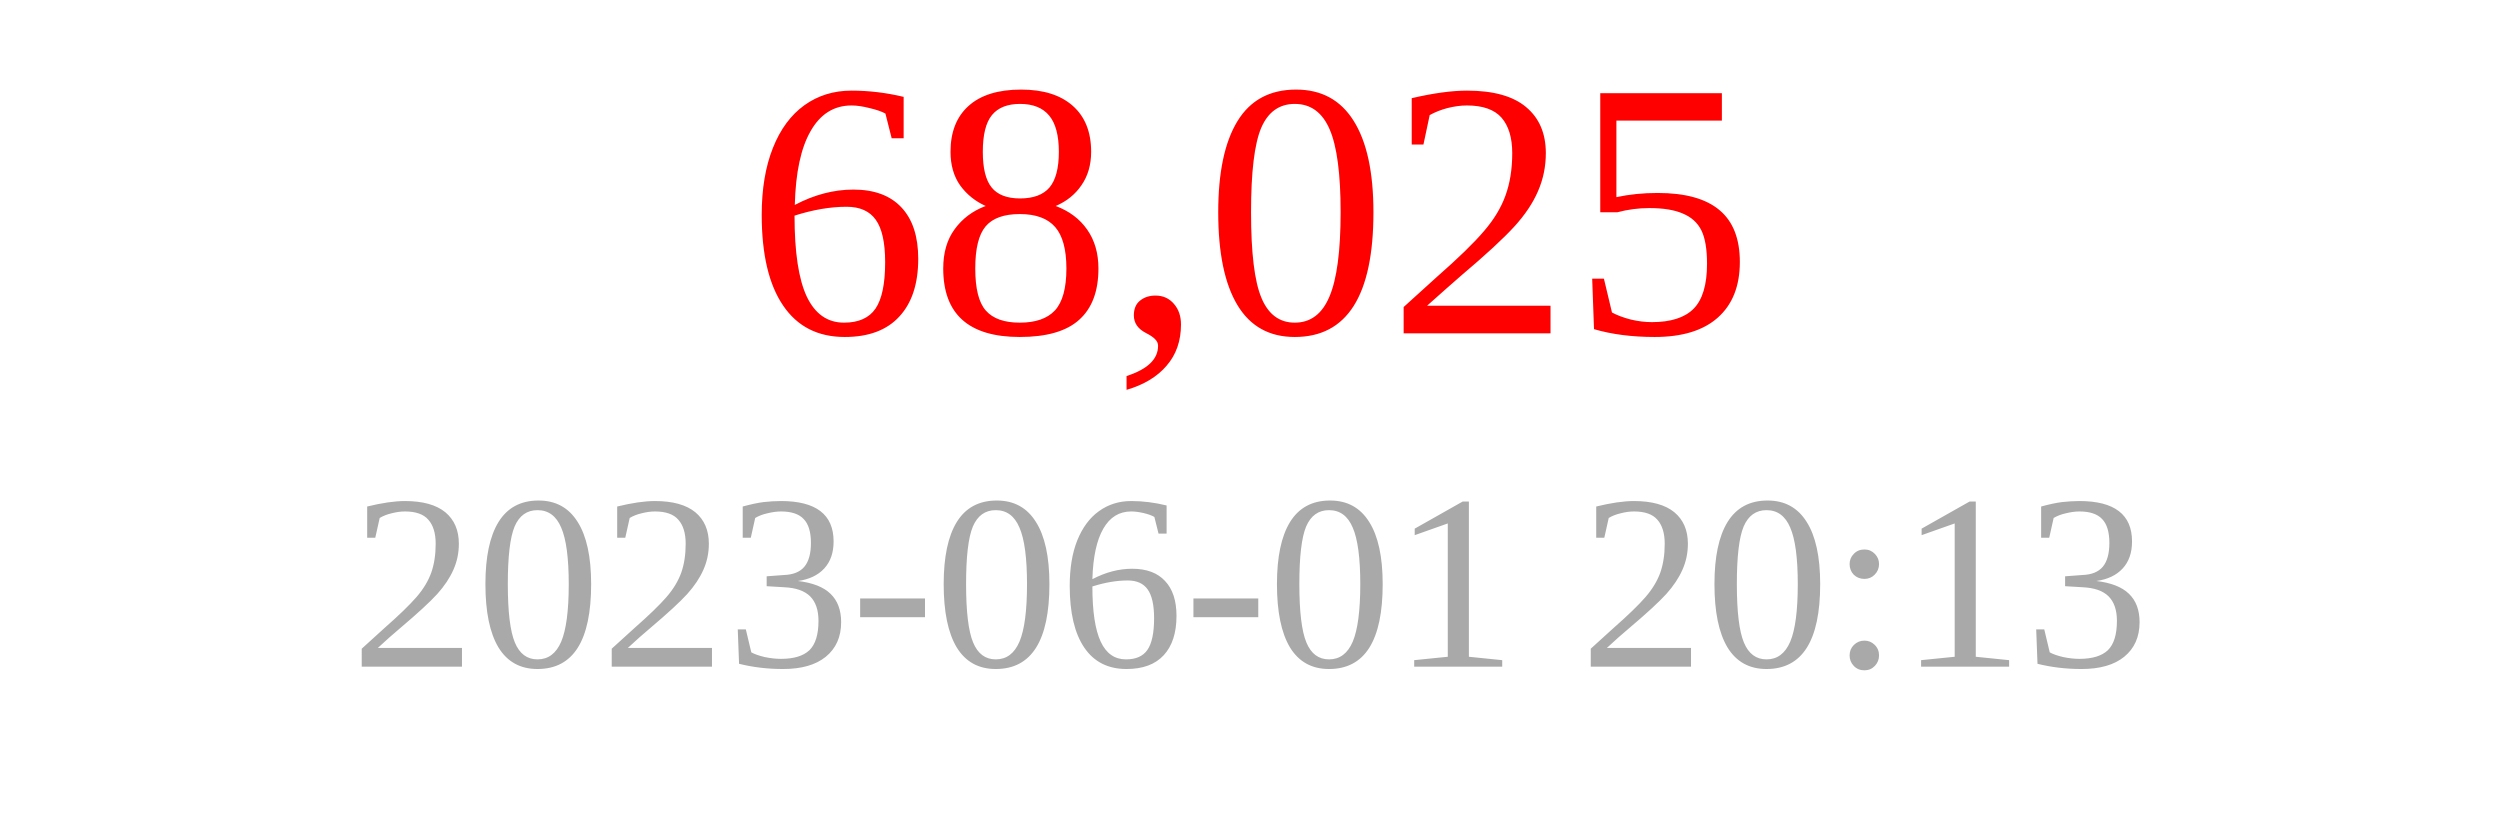
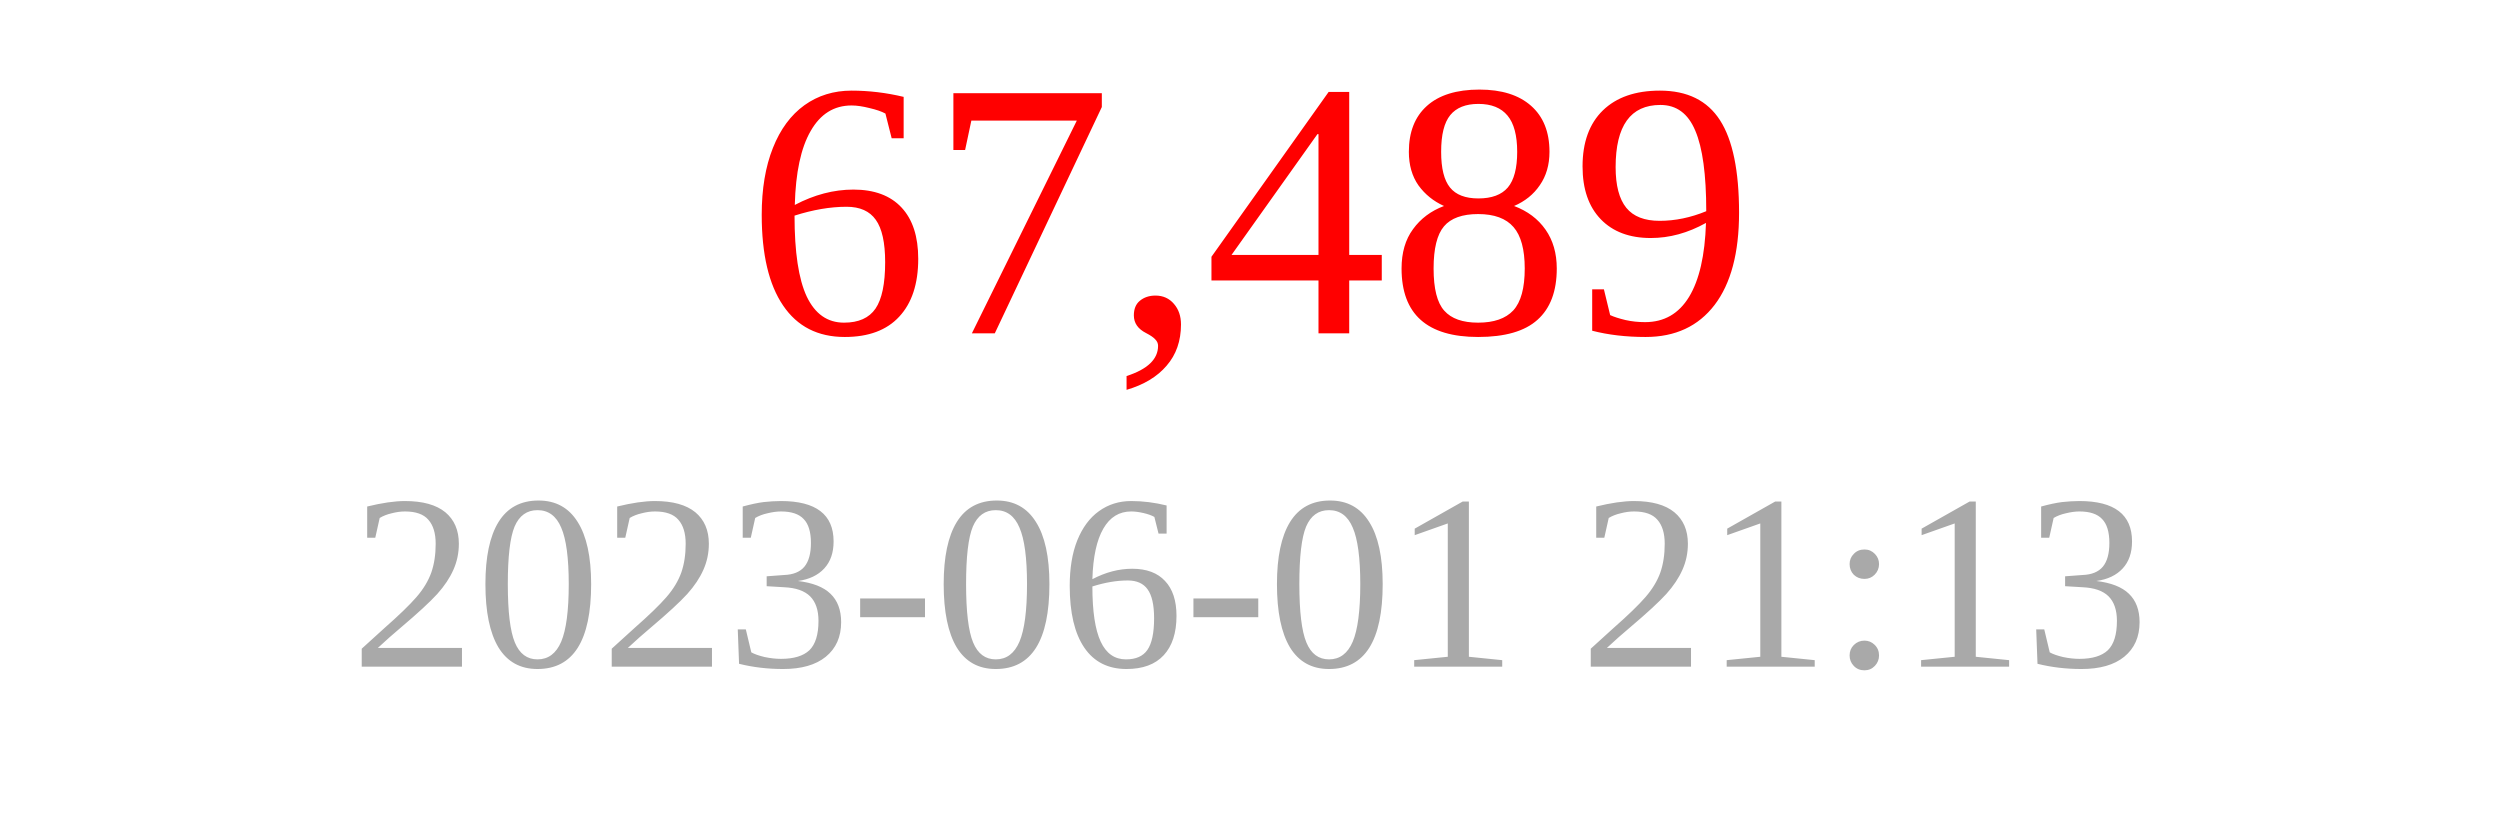
<svg xmlns="http://www.w3.org/2000/svg" width="150" height="50">
-   <text x="75" y="20" font-size="22" fill="red" text-anchor="middle">68,025</text>
-   <text x="75" y="40" font-size="15" fill="darkgray" text-anchor="middle">2023-06-01 20:13</text>
+   <text x="75" y="20" font-size="22" fill="red" text-anchor="middle">67,489</text>
+   <text x="75" y="40" font-size="15" fill="darkgray" text-anchor="middle">2023-06-01 21:13</text>
</svg>
